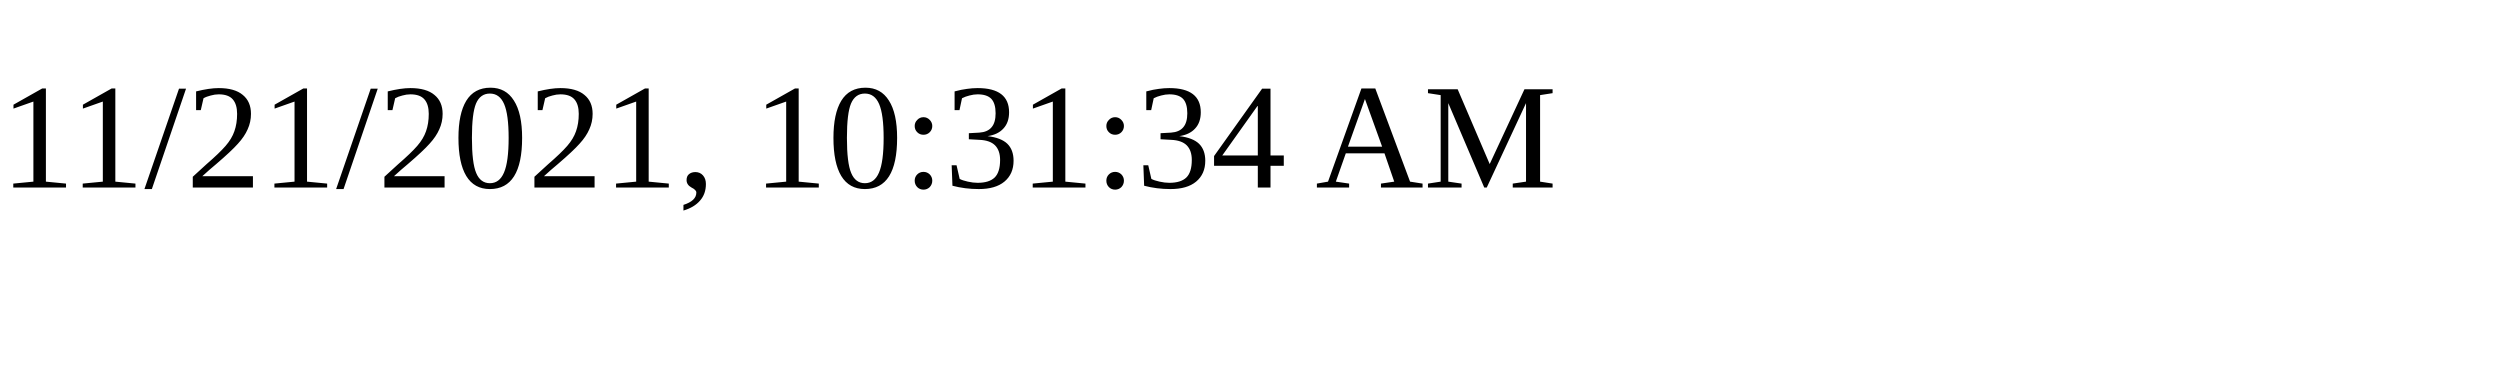
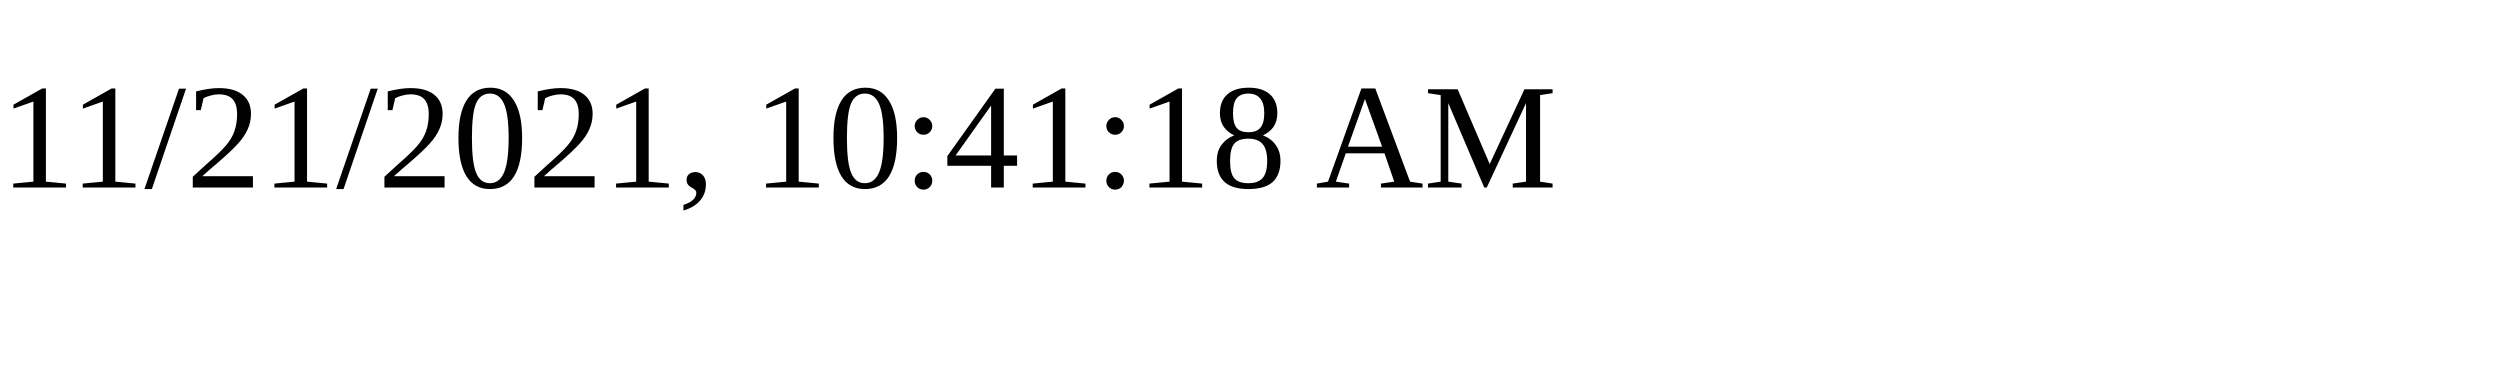
<svg xmlns="http://www.w3.org/2000/svg" height="30" width="200">
-   <text x="0" y="15">11/21/2021, 10:31:34 AM</text>
+   <text x="0" y="15">11/21/2021, 10:41:18 AM</text>
</svg>
